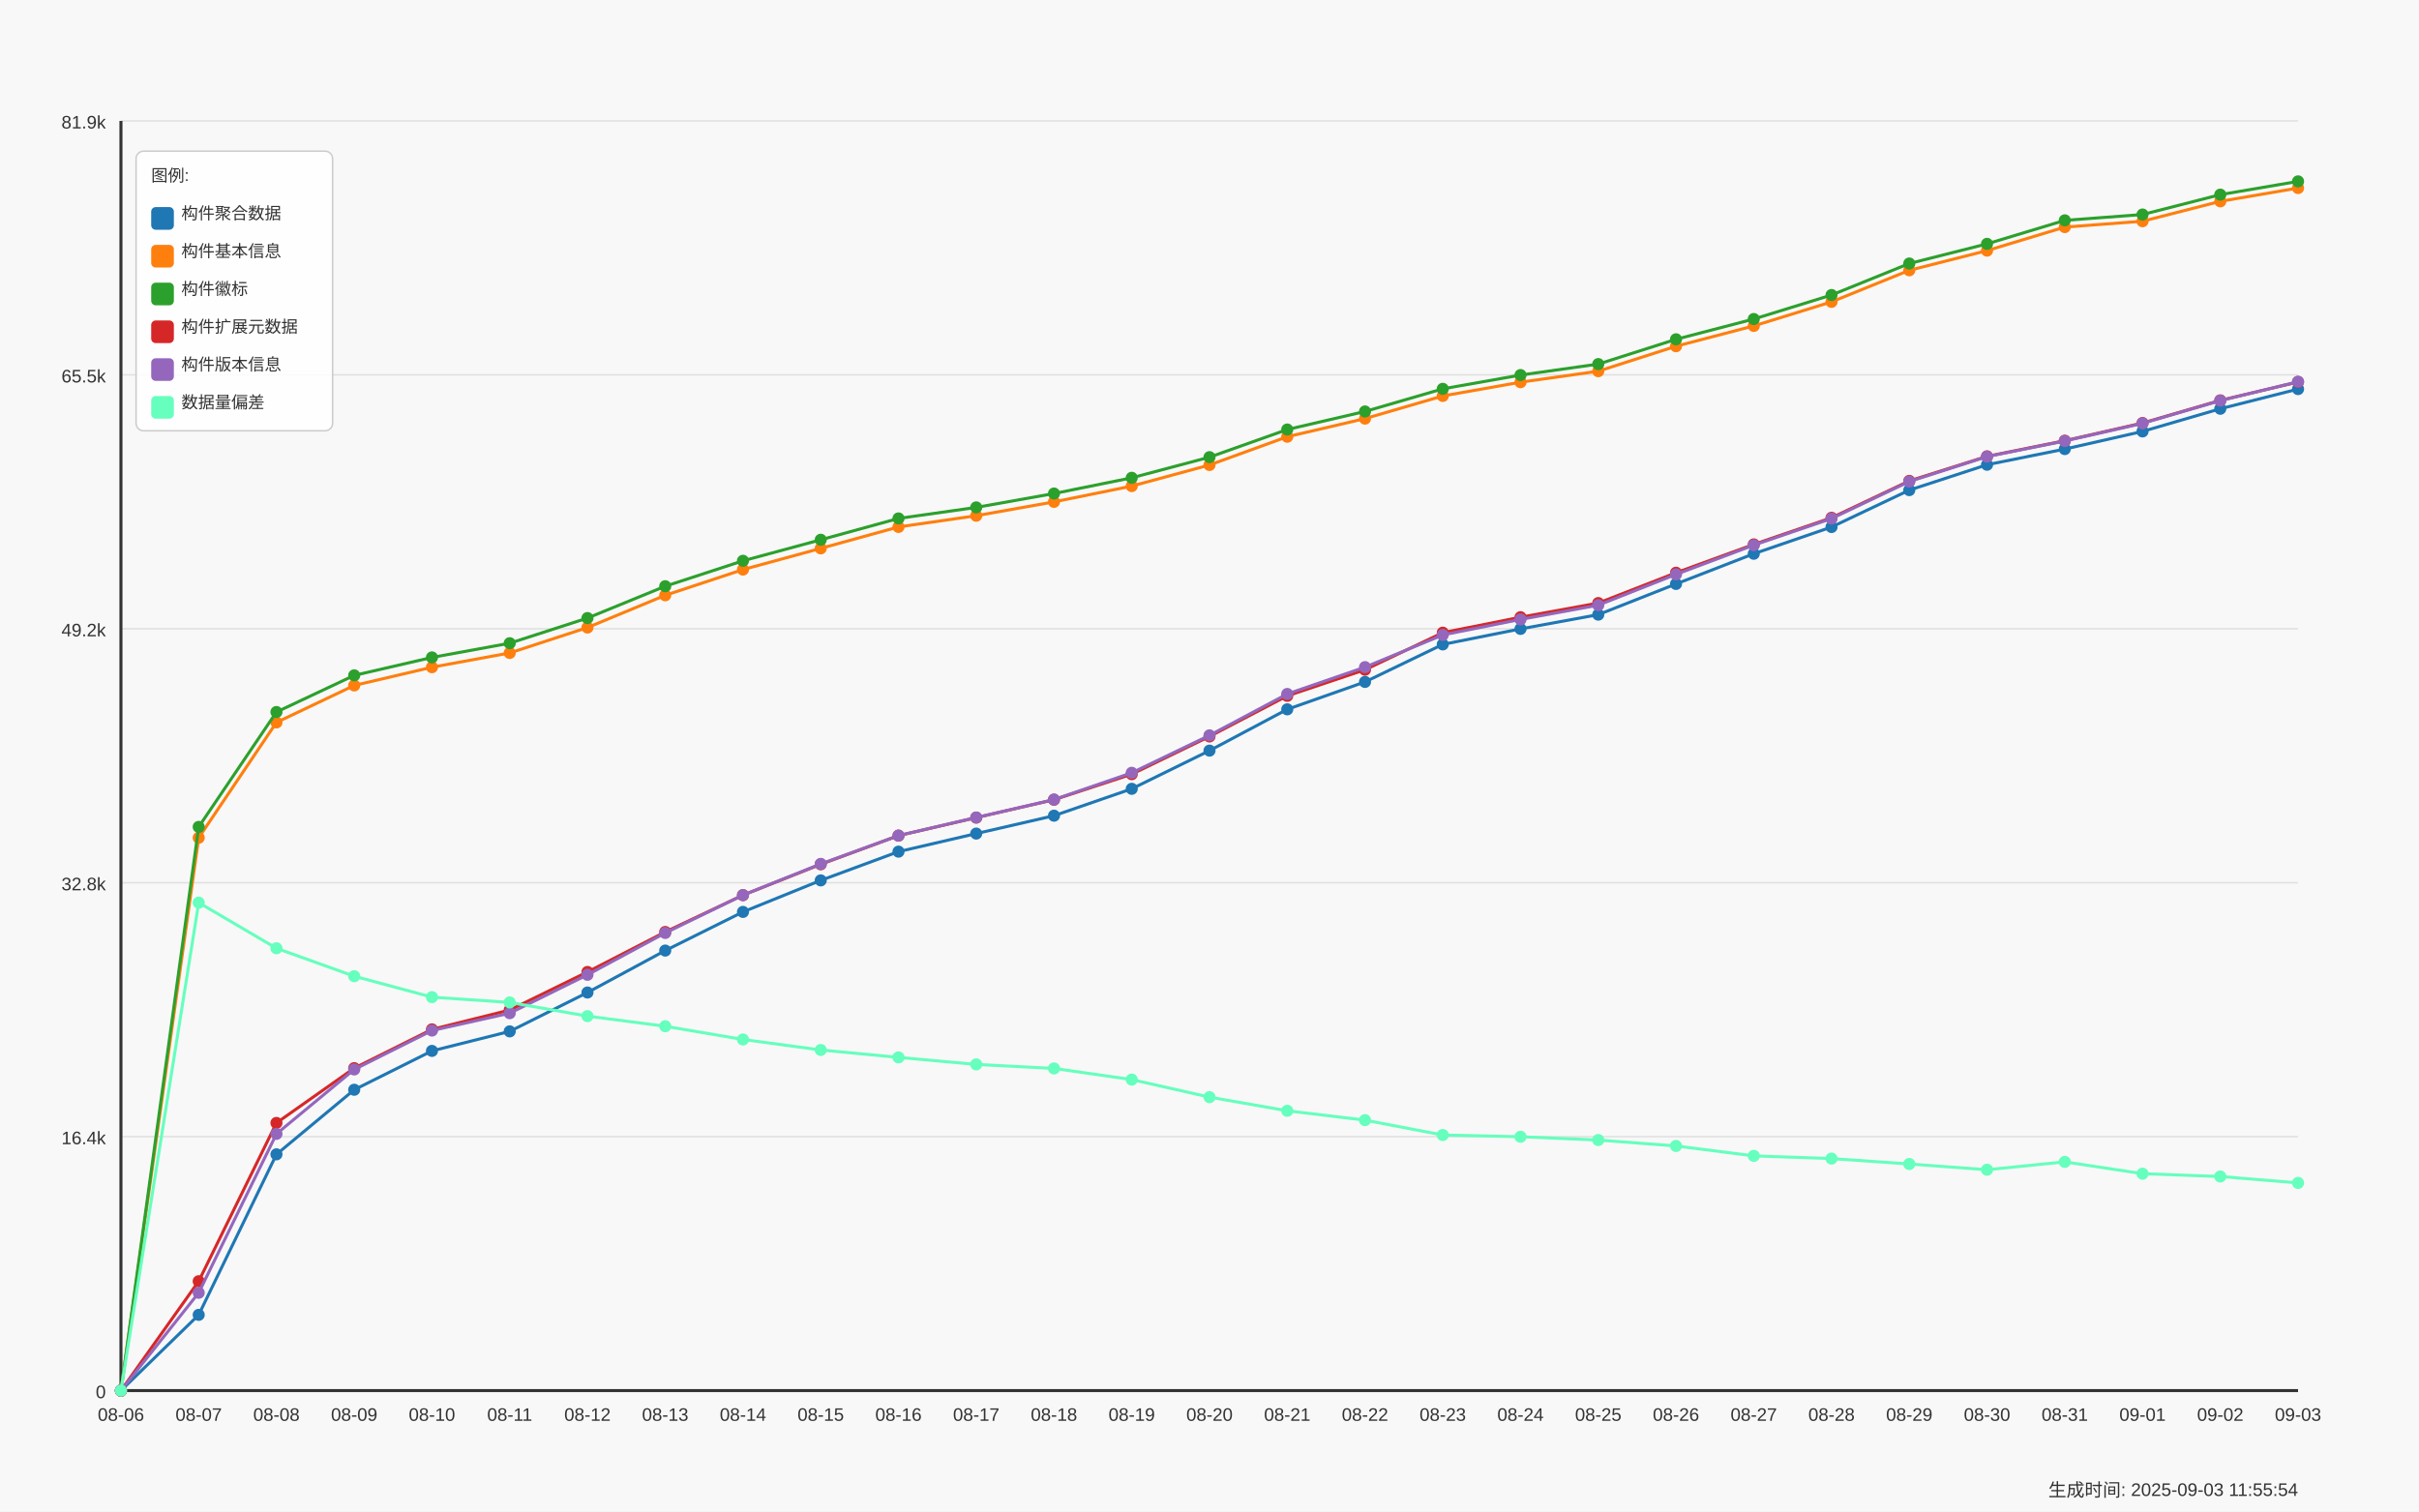
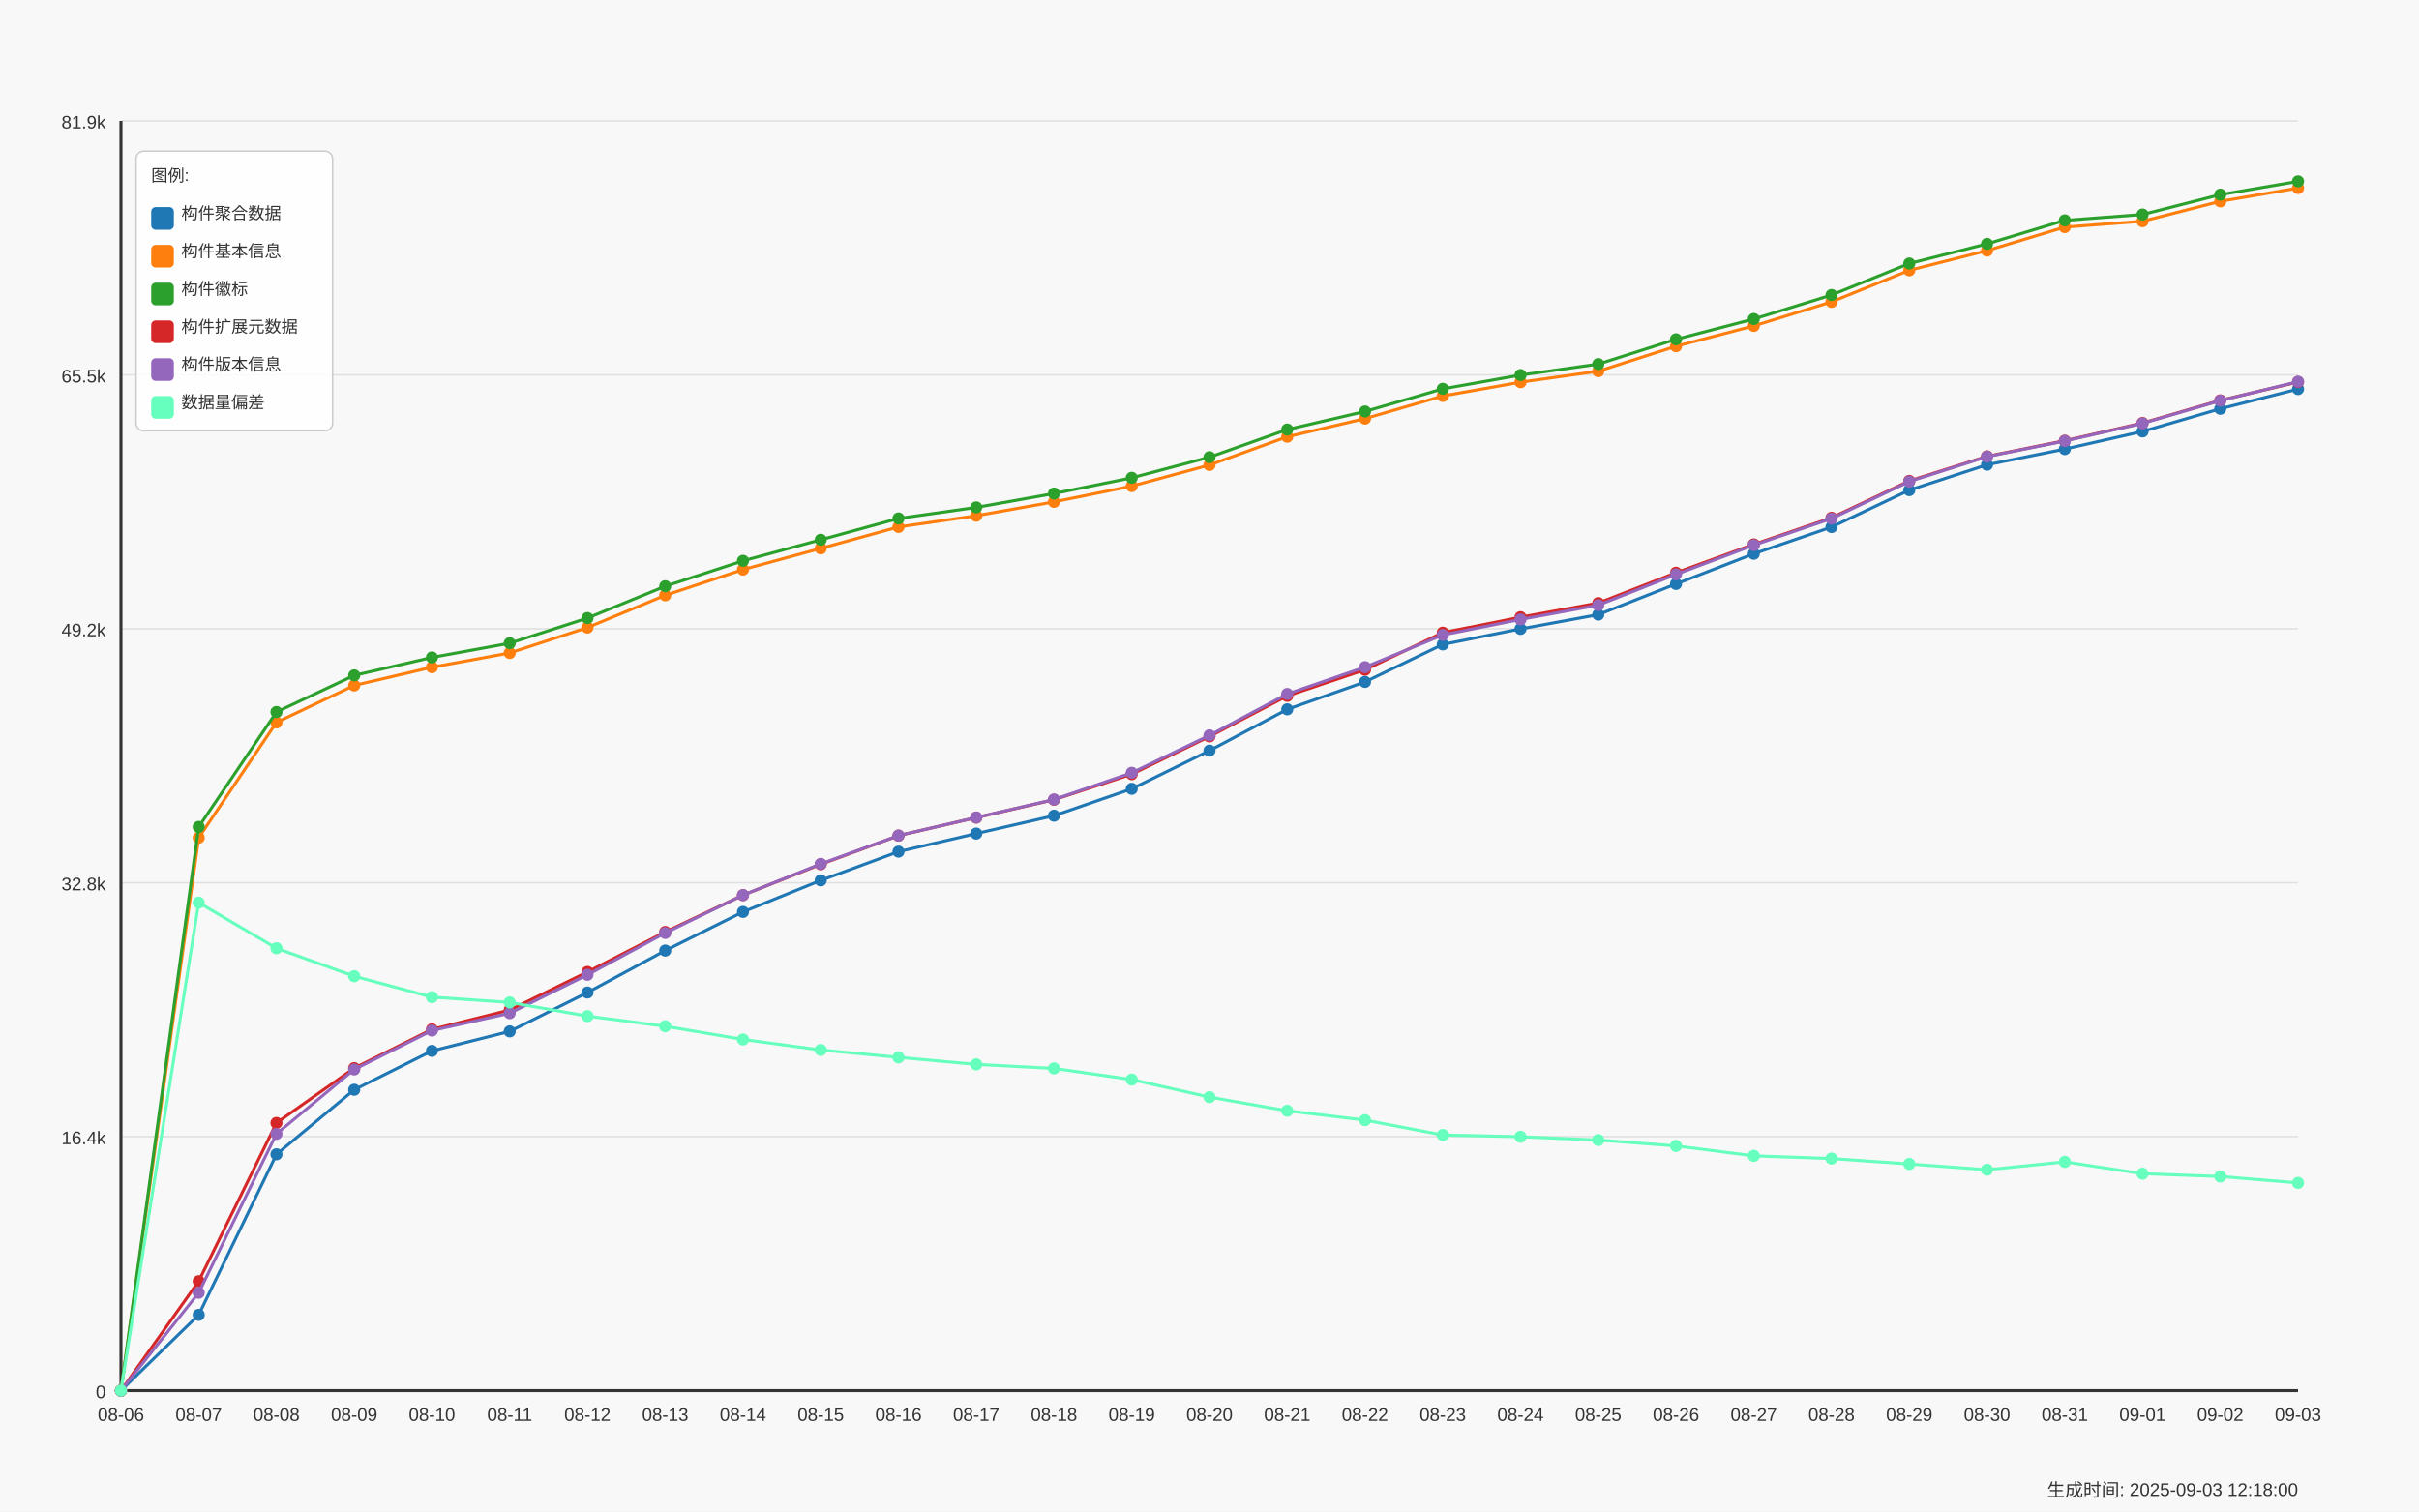
<svg xmlns="http://www.w3.org/2000/svg" width="1600" height="1000" viewBox="0 0 1600 1000">
  <style>
  text {
    font-family: Arial, sans-serif;
    font-size: 12px;
    fill: #333;
  }
  .axis-label { font-size: 14px; }
  .title { font-size: 18px; font-weight: bold; }
  .legend-item { font-size: 11px; }
  .legend-box { fill: white; fill-opacity: 0.85; stroke: #cccccc; stroke-width: 1; rx: 5; }
</style>
  <text x="800.0" y="30" text-anchor="middle" class="title">Daily Data Growth Trend</text>
  <text x="800.0" y="980" text-anchor="middle" class="axis-label">Date</text>
  <g transform="rotate(-90)">
    <text x="-500.0" y="20" text-anchor="middle" class="axis-label">Count</text>
  </g>
  <rect x="0" y="0" width="1600" height="1000" fill="#f8f8f8" />
  <line x1="80" y1="920.0" x2="1520" y2="920.0" stroke="#e0e0e0" stroke-width="1" />
  <text x="70" y="925.0" text-anchor="end">0</text>
  <line x1="80" y1="752.0" x2="1520" y2="752.0" stroke="#e0e0e0" stroke-width="1" />
  <text x="70" y="757.0" text-anchor="end">16.4k</text>
  <line x1="80" y1="584.0" x2="1520" y2="584.0" stroke="#e0e0e0" stroke-width="1" />
  <text x="70" y="589.0" text-anchor="end">32.8k</text>
  <line x1="80" y1="416.0" x2="1520" y2="416.0" stroke="#e0e0e0" stroke-width="1" />
  <text x="70" y="421.0" text-anchor="end">49.2k</text>
  <line x1="80" y1="248.0" x2="1520" y2="248.0" stroke="#e0e0e0" stroke-width="1" />
  <text x="70" y="253.0" text-anchor="end">65.5k</text>
  <line x1="80" y1="80.0" x2="1520" y2="80.0" stroke="#e0e0e0" stroke-width="1" />
  <text x="70" y="85.0" text-anchor="end">81.9k</text>
  <line x1="80" y1="80" x2="80" y2="920" stroke="#333333" stroke-width="2" />
  <line x1="80" y1="920" x2="1520" y2="920" stroke="#333333" stroke-width="2" />
  <circle cx="80.0" cy="920.0" r="4" fill="#1f77b4" />
  <circle cx="131.429" cy="869.889" r="4" fill="#1f77b4" />
  <circle cx="182.857" cy="763.689" r="4" fill="#1f77b4" />
  <circle cx="234.286" cy="720.969" r="4" fill="#1f77b4" />
  <circle cx="285.714" cy="695.257" r="4" fill="#1f77b4" />
  <circle cx="337.143" cy="682.35" r="4" fill="#1f77b4" />
  <circle cx="388.571" cy="656.638" r="4" fill="#1f77b4" />
  <circle cx="440.0" cy="628.886" r="4" fill="#1f77b4" />
  <circle cx="491.429" cy="603.307" r="4" fill="#1f77b4" />
  <circle cx="542.857" cy="582.455" r="4" fill="#1f77b4" />
  <circle cx="594.286" cy="563.437" r="4" fill="#1f77b4" />
  <circle cx="645.714" cy="551.484" r="4" fill="#1f77b4" />
  <circle cx="697.143" cy="539.653" r="4" fill="#1f77b4" />
  <circle cx="748.571" cy="521.866" r="4" fill="#1f77b4" />
  <circle cx="800.0" cy="496.605" r="4" fill="#1f77b4" />
  <circle cx="851.429" cy="469.284" r="4" fill="#1f77b4" />
  <circle cx="902.857" cy="451.148" r="4" fill="#1f77b4" />
  <circle cx="954.286" cy="426.328" r="4" fill="#1f77b4" />
  <circle cx="1005.714" cy="416.076" r="4" fill="#1f77b4" />
  <circle cx="1057.143" cy="406.634" r="4" fill="#1f77b4" />
  <circle cx="1108.571" cy="386.325" r="4" fill="#1f77b4" />
  <circle cx="1160.0" cy="366.354" r="4" fill="#1f77b4" />
  <circle cx="1211.429" cy="348.67" r="4" fill="#1f77b4" />
  <circle cx="1262.857" cy="324.26" r="4" fill="#1f77b4" />
  <circle cx="1314.286" cy="307.457" r="4" fill="#1f77b4" />
  <circle cx="1365.714" cy="297.102" r="4" fill="#1f77b4" />
  <circle cx="1417.143" cy="285.425" r="4" fill="#1f77b4" />
  <circle cx="1468.571" cy="270.427" r="4" fill="#1f77b4" />
  <circle cx="1520.0" cy="257.407" r="4" fill="#1f77b4" />
  <path d="M 80.0 920.0 L 131.429 869.889 L 182.857 763.689 L 234.286 720.969 L 285.714 695.257 L 337.143 682.35 L 388.571 656.638 L 440.0 628.886 L 491.429 603.307 L 542.857 582.455 L 594.286 563.437 L 645.714 551.484 L 697.143 539.653 L 748.571 521.866 L 800.0 496.605 L 851.429 469.284 L 902.857 451.148 L 954.286 426.328 L 1005.714 416.076 L 1057.143 406.634 L 1108.571 386.325 L 1160.0 366.354 L 1211.429 348.67 L 1262.857 324.26 L 1314.286 307.457 L 1365.714 297.102 L 1417.143 285.425 L 1468.571 270.427 L 1520.0 257.407" fill="none" stroke="#1f77b4" stroke-width="2" />
  <circle cx="80.0" cy="920.0" r="4" fill="#ff7f0e" />
  <circle cx="131.429" cy="554.252" r="4" fill="#ff7f0e" />
  <circle cx="182.857" cy="477.947" r="4" fill="#ff7f0e" />
  <circle cx="234.286" cy="453.475" r="4" fill="#ff7f0e" />
  <circle cx="285.714" cy="441.419" r="4" fill="#ff7f0e" />
  <circle cx="337.143" cy="431.987" r="4" fill="#ff7f0e" />
  <circle cx="388.571" cy="415.174" r="4" fill="#ff7f0e" />
  <circle cx="440.0" cy="393.84" r="4" fill="#ff7f0e" />
  <circle cx="491.429" cy="376.821" r="4" fill="#ff7f0e" />
  <circle cx="542.857" cy="362.797" r="4" fill="#ff7f0e" />
  <circle cx="594.286" cy="348.608" r="4" fill="#ff7f0e" />
  <circle cx="645.714" cy="341.196" r="4" fill="#ff7f0e" />
  <circle cx="697.143" cy="332.02" r="4" fill="#ff7f0e" />
  <circle cx="748.571" cy="321.584" r="4" fill="#ff7f0e" />
  <circle cx="800.0" cy="307.621" r="4" fill="#ff7f0e" />
  <circle cx="851.429" cy="288.931" r="4" fill="#ff7f0e" />
  <circle cx="902.857" cy="276.937" r="4" fill="#ff7f0e" />
  <circle cx="954.286" cy="261.959" r="4" fill="#ff7f0e" />
  <circle cx="1005.714" cy="252.845" r="4" fill="#ff7f0e" />
  <circle cx="1057.143" cy="245.576" r="4" fill="#ff7f0e" />
  <circle cx="1108.571" cy="229.06" r="4" fill="#ff7f0e" />
  <circle cx="1160.0" cy="215.62" r="4" fill="#ff7f0e" />
  <circle cx="1211.429" cy="199.709" r="4" fill="#ff7f0e" />
  <circle cx="1262.857" cy="178.836" r="4" fill="#ff7f0e" />
  <circle cx="1314.286" cy="165.795" r="4" fill="#ff7f0e" />
  <circle cx="1365.714" cy="150.233" r="4" fill="#ff7f0e" />
  <circle cx="1417.143" cy="146.368" r="4" fill="#ff7f0e" />
  <circle cx="1468.571" cy="133.205" r="4" fill="#ff7f0e" />
  <circle cx="1520.0" cy="124.398" r="4" fill="#ff7f0e" />
  <path d="M 80.0 920.0 L 131.429 554.252 L 182.857 477.947 L 234.286 453.475 L 285.714 441.419 L 337.143 431.987 L 388.571 415.174 L 440.0 393.84 L 491.429 376.821 L 542.857 362.797 L 594.286 348.608 L 645.714 341.196 L 697.143 332.02 L 748.571 321.584 L 800.0 307.621 L 851.429 288.931 L 902.857 276.937 L 954.286 261.959 L 1005.714 252.845 L 1057.143 245.576 L 1108.571 229.06 L 1160.0 215.62 L 1211.429 199.709 L 1262.857 178.836 L 1314.286 165.795 L 1365.714 150.233 L 1417.143 146.368 L 1468.571 133.205 L 1520.0 124.398" fill="none" stroke="#ff7f0e" stroke-width="2" />
  <circle cx="80.0" cy="920.0" r="4" fill="#2ca02c" />
  <circle cx="131.429" cy="547.065" r="4" fill="#2ca02c" />
  <circle cx="182.857" cy="471.057" r="4" fill="#2ca02c" />
  <circle cx="234.286" cy="446.822" r="4" fill="#2ca02c" />
  <circle cx="285.714" cy="434.95" r="4" fill="#2ca02c" />
  <circle cx="337.143" cy="425.539" r="4" fill="#2ca02c" />
  <circle cx="388.571" cy="408.9" r="4" fill="#2ca02c" />
  <circle cx="440.0" cy="387.842" r="4" fill="#2ca02c" />
  <circle cx="491.429" cy="371.019" r="4" fill="#2ca02c" />
  <circle cx="542.857" cy="357.107" r="4" fill="#2ca02c" />
  <circle cx="594.286" cy="342.99" r="4" fill="#2ca02c" />
  <circle cx="645.714" cy="335.691" r="4" fill="#2ca02c" />
  <circle cx="697.143" cy="326.515" r="4" fill="#2ca02c" />
  <circle cx="748.571" cy="316.109" r="4" fill="#2ca02c" />
  <circle cx="800.0" cy="302.454" r="4" fill="#2ca02c" />
  <circle cx="851.429" cy="284.164" r="4" fill="#2ca02c" />
  <circle cx="902.857" cy="272.221" r="4" fill="#2ca02c" />
  <circle cx="954.286" cy="257.253" r="4" fill="#2ca02c" />
  <circle cx="1005.714" cy="248.129" r="4" fill="#2ca02c" />
  <circle cx="1057.143" cy="240.881" r="4" fill="#2ca02c" />
  <circle cx="1108.571" cy="224.478" r="4" fill="#2ca02c" />
  <circle cx="1160.0" cy="211.068" r="4" fill="#2ca02c" />
  <circle cx="1211.429" cy="195.177" r="4" fill="#2ca02c" />
  <circle cx="1262.857" cy="174.335" r="4" fill="#2ca02c" />
  <circle cx="1314.286" cy="161.336" r="4" fill="#2ca02c" />
  <circle cx="1365.714" cy="145.784" r="4" fill="#2ca02c" />
  <circle cx="1417.143" cy="141.929" r="4" fill="#2ca02c" />
  <circle cx="1468.571" cy="128.776" r="4" fill="#2ca02c" />
  <circle cx="1520.0" cy="120.0" r="4" fill="#2ca02c" />
  <path d="M 80.0 920.0 L 131.429 547.065 L 182.857 471.057 L 234.286 446.822 L 285.714 434.95 L 337.143 425.539 L 388.571 408.9 L 440.0 387.842 L 491.429 371.019 L 542.857 357.107 L 594.286 342.99 L 645.714 335.691 L 697.143 326.515 L 748.571 316.109 L 800.0 302.454 L 851.429 284.164 L 902.857 272.221 L 954.286 257.253 L 1005.714 248.129 L 1057.143 240.881 L 1108.571 224.478 L 1160.0 211.068 L 1211.429 195.177 L 1262.857 174.335 L 1314.286 161.336 L 1365.714 145.784 L 1417.143 141.929 L 1468.571 128.776 L 1520.0 120.0" fill="none" stroke="#2ca02c" stroke-width="2" />
  <circle cx="80.0" cy="920.0" r="4" fill="#d62728" />
  <circle cx="131.429" cy="847.642" r="4" fill="#d62728" />
  <circle cx="182.857" cy="742.918" r="4" fill="#d62728" />
  <circle cx="234.286" cy="706.678" r="4" fill="#d62728" />
  <circle cx="285.714" cy="681.017" r="4" fill="#d62728" />
  <circle cx="337.143" cy="668.223" r="4" fill="#d62728" />
  <circle cx="388.571" cy="643.034" r="4" fill="#d62728" />
  <circle cx="440.0" cy="616.573" r="4" fill="#d62728" />
  <circle cx="491.429" cy="592.215" r="4" fill="#d62728" />
  <circle cx="542.857" cy="571.803" r="4" fill="#d62728" />
  <circle cx="594.286" cy="552.847" r="4" fill="#d62728" />
  <circle cx="645.714" cy="540.914" r="4" fill="#d62728" />
  <circle cx="697.143" cy="529.093" r="4" fill="#d62728" />
  <circle cx="748.571" cy="512.188" r="4" fill="#d62728" />
  <circle cx="800.0" cy="487.225" r="4" fill="#d62728" />
  <circle cx="851.429" cy="460.364" r="4" fill="#d62728" />
  <circle cx="902.857" cy="443.09" r="4" fill="#d62728" />
  <circle cx="954.286" cy="418.578" r="4" fill="#d62728" />
  <circle cx="1005.714" cy="408.326" r="4" fill="#d62728" />
  <circle cx="1057.143" cy="398.986" r="4" fill="#d62728" />
  <circle cx="1108.571" cy="378.923" r="4" fill="#d62728" />
  <circle cx="1160.0" cy="360.162" r="4" fill="#d62728" />
  <circle cx="1211.429" cy="342.549" r="4" fill="#d62728" />
  <circle cx="1262.857" cy="318.16" r="4" fill="#d62728" />
  <circle cx="1314.286" cy="301.91" r="4" fill="#d62728" />
  <circle cx="1365.714" cy="291.556" r="4" fill="#d62728" />
  <circle cx="1417.143" cy="279.869" r="4" fill="#d62728" />
  <circle cx="1468.571" cy="264.87" r="4" fill="#d62728" />
  <circle cx="1520.0" cy="252.722" r="4" fill="#d62728" />
  <path d="M 80.0 920.0 L 131.429 847.642 L 182.857 742.918 L 234.286 706.678 L 285.714 681.017 L 337.143 668.223 L 388.571 643.034 L 440.0 616.573 L 491.429 592.215 L 542.857 571.803 L 594.286 552.847 L 645.714 540.914 L 697.143 529.093 L 748.571 512.188 L 800.0 487.225 L 851.429 460.364 L 902.857 443.09 L 954.286 418.578 L 1005.714 408.326 L 1057.143 398.986 L 1108.571 378.923 L 1160.0 360.162 L 1211.429 342.549 L 1262.857 318.16 L 1314.286 301.91 L 1365.714 291.556 L 1417.143 279.869 L 1468.571 264.87 L 1520.0 252.722" fill="none" stroke="#d62728" stroke-width="2" />
  <circle cx="80.0" cy="920.0" r="4" fill="#9467bd" />
  <circle cx="131.429" cy="855.279" r="4" fill="#9467bd" />
  <circle cx="182.857" cy="750.156" r="4" fill="#9467bd" />
  <circle cx="234.286" cy="707.539" r="4" fill="#9467bd" />
  <circle cx="285.714" cy="681.796" r="4" fill="#9467bd" />
  <circle cx="337.143" cy="670.314" r="4" fill="#9467bd" />
  <circle cx="388.571" cy="644.91" r="4" fill="#9467bd" />
  <circle cx="440.0" cy="617.229" r="4" fill="#9467bd" />
  <circle cx="491.429" cy="592.184" r="4" fill="#9467bd" />
  <circle cx="542.857" cy="571.547" r="4" fill="#9467bd" />
  <circle cx="594.286" cy="552.806" r="4" fill="#9467bd" />
  <circle cx="645.714" cy="540.863" r="4" fill="#9467bd" />
  <circle cx="697.143" cy="528.96" r="4" fill="#9467bd" />
  <circle cx="748.571" cy="511.276" r="4" fill="#9467bd" />
  <circle cx="800.0" cy="486.497" r="4" fill="#9467bd" />
  <circle cx="851.429" cy="459.114" r="4" fill="#9467bd" />
  <circle cx="902.857" cy="441.368" r="4" fill="#9467bd" />
  <circle cx="954.286" cy="420.064" r="4" fill="#9467bd" />
  <circle cx="1005.714" cy="409.802" r="4" fill="#9467bd" />
  <circle cx="1057.143" cy="400.36" r="4" fill="#9467bd" />
  <circle cx="1108.571" cy="379.999" r="4" fill="#9467bd" />
  <circle cx="1160.0" cy="360.654" r="4" fill="#9467bd" />
  <circle cx="1211.429" cy="343.062" r="4" fill="#9467bd" />
  <circle cx="1262.857" cy="318.58" r="4" fill="#9467bd" />
  <circle cx="1314.286" cy="302.095" r="4" fill="#9467bd" />
  <circle cx="1365.714" cy="291.771" r="4" fill="#9467bd" />
  <circle cx="1417.143" cy="280.084" r="4" fill="#9467bd" />
  <circle cx="1468.571" cy="265.065" r="4" fill="#9467bd" />
  <circle cx="1520.0" cy="252.517" r="4" fill="#9467bd" />
  <path d="M 80.0 920.0 L 131.429 855.279 L 182.857 750.156 L 234.286 707.539 L 285.714 681.796 L 337.143 670.314 L 388.571 644.91 L 440.0 617.229 L 491.429 592.184 L 542.857 571.547 L 594.286 552.806 L 645.714 540.863 L 697.143 528.96 L 748.571 511.276 L 800.0 486.497 L 851.429 459.114 L 902.857 441.368 L 954.286 420.064 L 1005.714 409.802 L 1057.143 400.36 L 1108.571 379.999 L 1160.0 360.654 L 1211.429 343.062 L 1262.857 318.58 L 1314.286 302.095 L 1365.714 291.771 L 1417.143 280.084 L 1468.571 265.065 L 1520.0 252.517" fill="none" stroke="#9467bd" stroke-width="2" />
  <circle cx="80.0" cy="920.0" r="4" fill="#66ffbd" />
  <circle cx="131.429" cy="597.177" r="4" fill="#66ffbd" />
  <circle cx="182.857" cy="627.369" r="4" fill="#66ffbd" />
  <circle cx="234.286" cy="645.853" r="4" fill="#66ffbd" />
  <circle cx="285.714" cy="659.693" r="4" fill="#66ffbd" />
  <circle cx="337.143" cy="663.189" r="4" fill="#66ffbd" />
  <circle cx="388.571" cy="672.262" r="4" fill="#66ffbd" />
  <circle cx="440.0" cy="678.956" r="4" fill="#66ffbd" />
  <circle cx="491.429" cy="687.712" r="4" fill="#66ffbd" />
  <circle cx="542.857" cy="694.652" r="4" fill="#66ffbd" />
  <circle cx="594.286" cy="699.553" r="4" fill="#66ffbd" />
  <circle cx="645.714" cy="704.207" r="4" fill="#66ffbd" />
  <circle cx="697.143" cy="706.862" r="4" fill="#66ffbd" />
  <circle cx="748.571" cy="714.244" r="4" fill="#66ffbd" />
  <circle cx="800.0" cy="725.849" r="4" fill="#66ffbd" />
  <circle cx="851.429" cy="734.881" r="4" fill="#66ffbd" />
  <circle cx="902.857" cy="741.073" r="4" fill="#66ffbd" />
  <circle cx="954.286" cy="750.925" r="4" fill="#66ffbd" />
  <circle cx="1005.714" cy="752.053" r="4" fill="#66ffbd" />
  <circle cx="1057.143" cy="754.247" r="4" fill="#66ffbd" />
  <circle cx="1108.571" cy="758.153" r="4" fill="#66ffbd" />
  <circle cx="1160.0" cy="764.714" r="4" fill="#66ffbd" />
  <circle cx="1211.429" cy="766.508" r="4" fill="#66ffbd" />
  <circle cx="1262.857" cy="770.076" r="4" fill="#66ffbd" />
  <circle cx="1314.286" cy="773.879" r="4" fill="#66ffbd" />
  <circle cx="1365.714" cy="768.681" r="4" fill="#66ffbd" />
  <circle cx="1417.143" cy="776.504" r="4" fill="#66ffbd" />
  <circle cx="1468.571" cy="778.349" r="4" fill="#66ffbd" />
  <circle cx="1520.0" cy="782.593" r="4" fill="#66ffbd" />
  <path d="M 80.0 920.0 L 131.429 597.177 L 182.857 627.369 L 234.286 645.853 L 285.714 659.693 L 337.143 663.189 L 388.571 672.262 L 440.0 678.956 L 491.429 687.712 L 542.857 694.652 L 594.286 699.553 L 645.714 704.207 L 697.143 706.862 L 748.571 714.244 L 800.0 725.849 L 851.429 734.881 L 902.857 741.073 L 954.286 750.925 L 1005.714 752.053 L 1057.143 754.247 L 1108.571 758.153 L 1160.0 764.714 L 1211.429 766.508 L 1262.857 770.076 L 1314.286 773.879 L 1365.714 768.681 L 1417.143 776.504 L 1468.571 778.349 L 1520.0 782.593" fill="none" stroke="#66ffbd" stroke-width="2" />
  <text x="80.0" y="940" text-anchor="middle">08-06</text>
  <text x="131.429" y="940" text-anchor="middle">08-07</text>
  <text x="182.857" y="940" text-anchor="middle">08-08</text>
  <text x="234.286" y="940" text-anchor="middle">08-09</text>
  <text x="285.714" y="940" text-anchor="middle">08-10</text>
  <text x="337.143" y="940" text-anchor="middle">08-11</text>
  <text x="388.571" y="940" text-anchor="middle">08-12</text>
  <text x="440.0" y="940" text-anchor="middle">08-13</text>
  <text x="491.429" y="940" text-anchor="middle">08-14</text>
  <text x="542.857" y="940" text-anchor="middle">08-15</text>
  <text x="594.286" y="940" text-anchor="middle">08-16</text>
  <text x="645.714" y="940" text-anchor="middle">08-17</text>
  <text x="697.143" y="940" text-anchor="middle">08-18</text>
  <text x="748.571" y="940" text-anchor="middle">08-19</text>
  <text x="800.0" y="940" text-anchor="middle">08-20</text>
  <text x="851.429" y="940" text-anchor="middle">08-21</text>
  <text x="902.857" y="940" text-anchor="middle">08-22</text>
  <text x="954.286" y="940" text-anchor="middle">08-23</text>
  <text x="1005.714" y="940" text-anchor="middle">08-24</text>
  <text x="1057.143" y="940" text-anchor="middle">08-25</text>
  <text x="1108.571" y="940" text-anchor="middle">08-26</text>
  <text x="1160.0" y="940" text-anchor="middle">08-27</text>
  <text x="1211.429" y="940" text-anchor="middle">08-28</text>
  <text x="1262.857" y="940" text-anchor="middle">08-29</text>
  <text x="1314.286" y="940" text-anchor="middle">08-30</text>
  <text x="1365.714" y="940" text-anchor="middle">08-31</text>
  <text x="1417.143" y="940" text-anchor="middle">09-01</text>
  <text x="1468.571" y="940" text-anchor="middle">09-02</text>
  <text x="1520.0" y="940" text-anchor="middle">09-03</text>
  <rect x="90" y="100" width="130" height="185" class="legend-box" />
  <text x="100" y="120" class="legend-item">图例:</text>
  <rect x="100" y="137" width="15" height="15" fill="#1f77b4" rx="3" />
  <text x="120" y="145" class="legend-item">构件聚合数据</text>
  <rect x="100" y="162" width="15" height="15" fill="#ff7f0e" rx="3" />
  <text x="120" y="170" class="legend-item">构件基本信息</text>
  <rect x="100" y="187" width="15" height="15" fill="#2ca02c" rx="3" />
  <text x="120" y="195" class="legend-item">构件徽标</text>
  <rect x="100" y="212" width="15" height="15" fill="#d62728" rx="3" />
  <text x="120" y="220" class="legend-item">构件扩展元数据</text>
  <rect x="100" y="237" width="15" height="15" fill="#9467bd" rx="3" />
  <text x="120" y="245" class="legend-item">构件版本信息</text>
  <rect x="100" y="262" width="15" height="15" fill="#66ffbd" rx="3" />
  <text x="120" y="270" class="legend-item">数据量偏差</text>
-   <text x="1520" y="990" text-anchor="end" font-size="10" fill="#666">生成时间: 2025-09-03 11:55:54</text>
+   <text x="1520" y="990" text-anchor="end" font-size="10" fill="#666">生成时间: 2025-09-03 12:18:00</text>
</svg>
